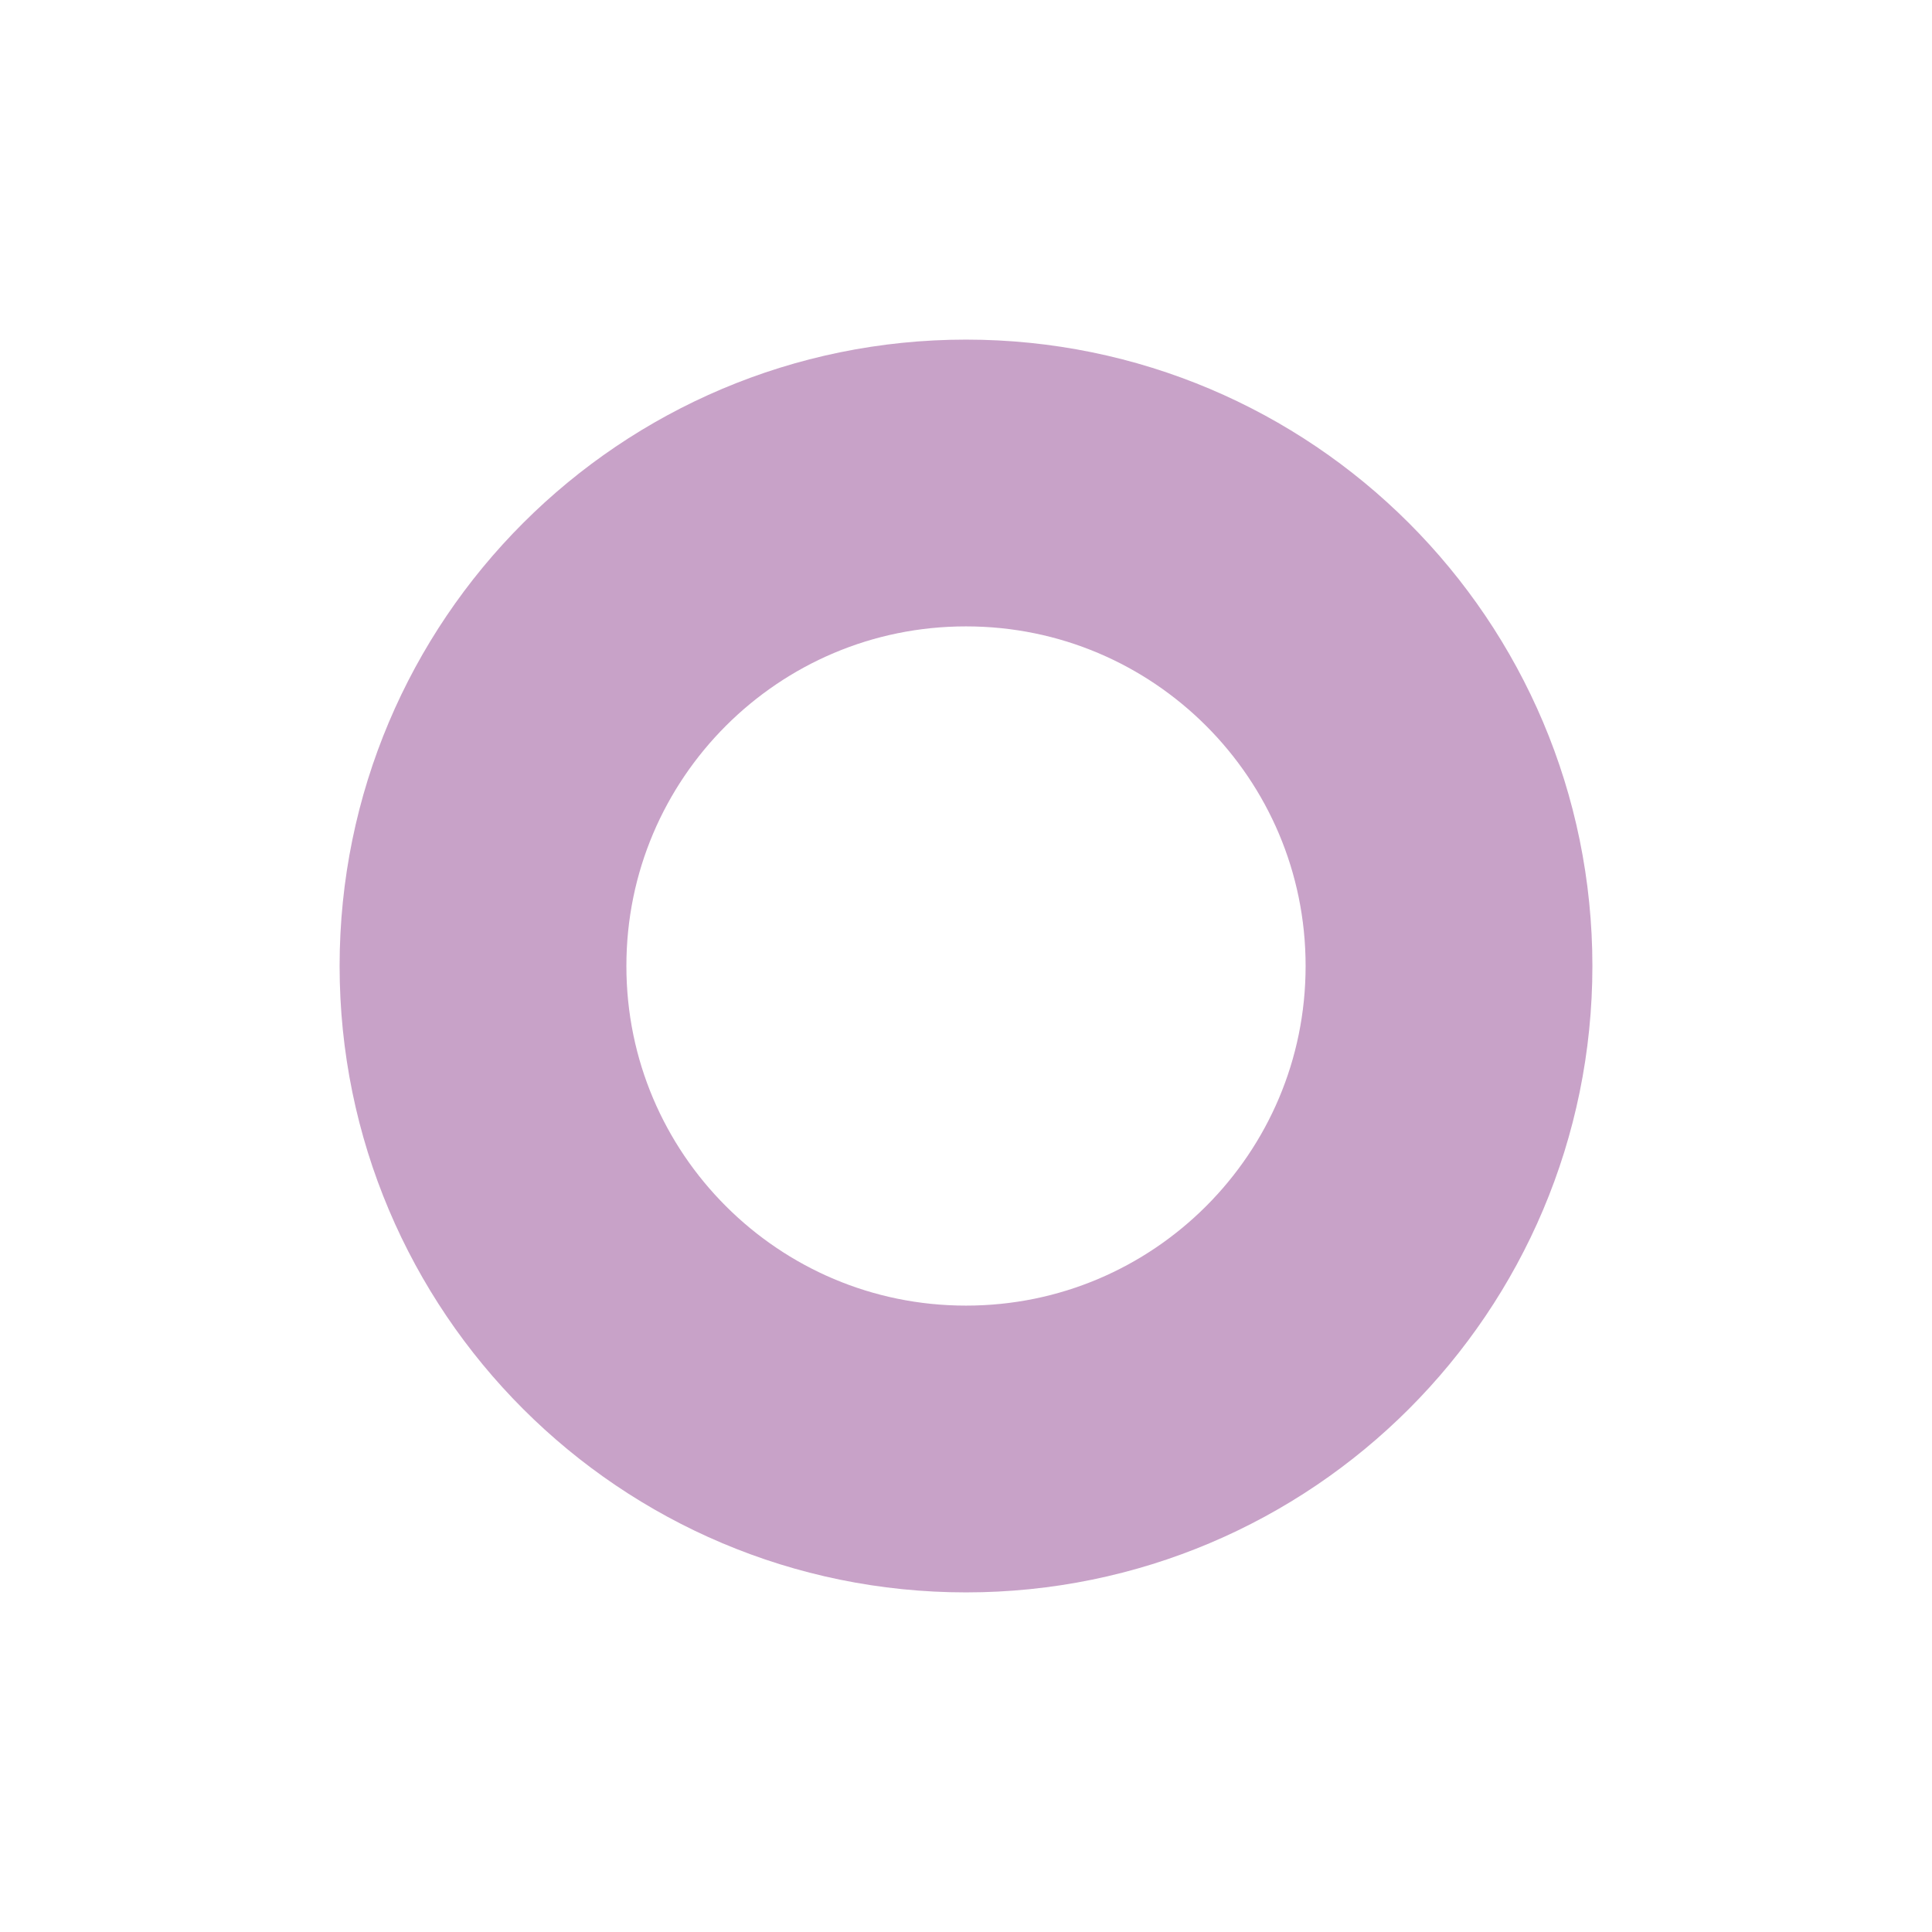
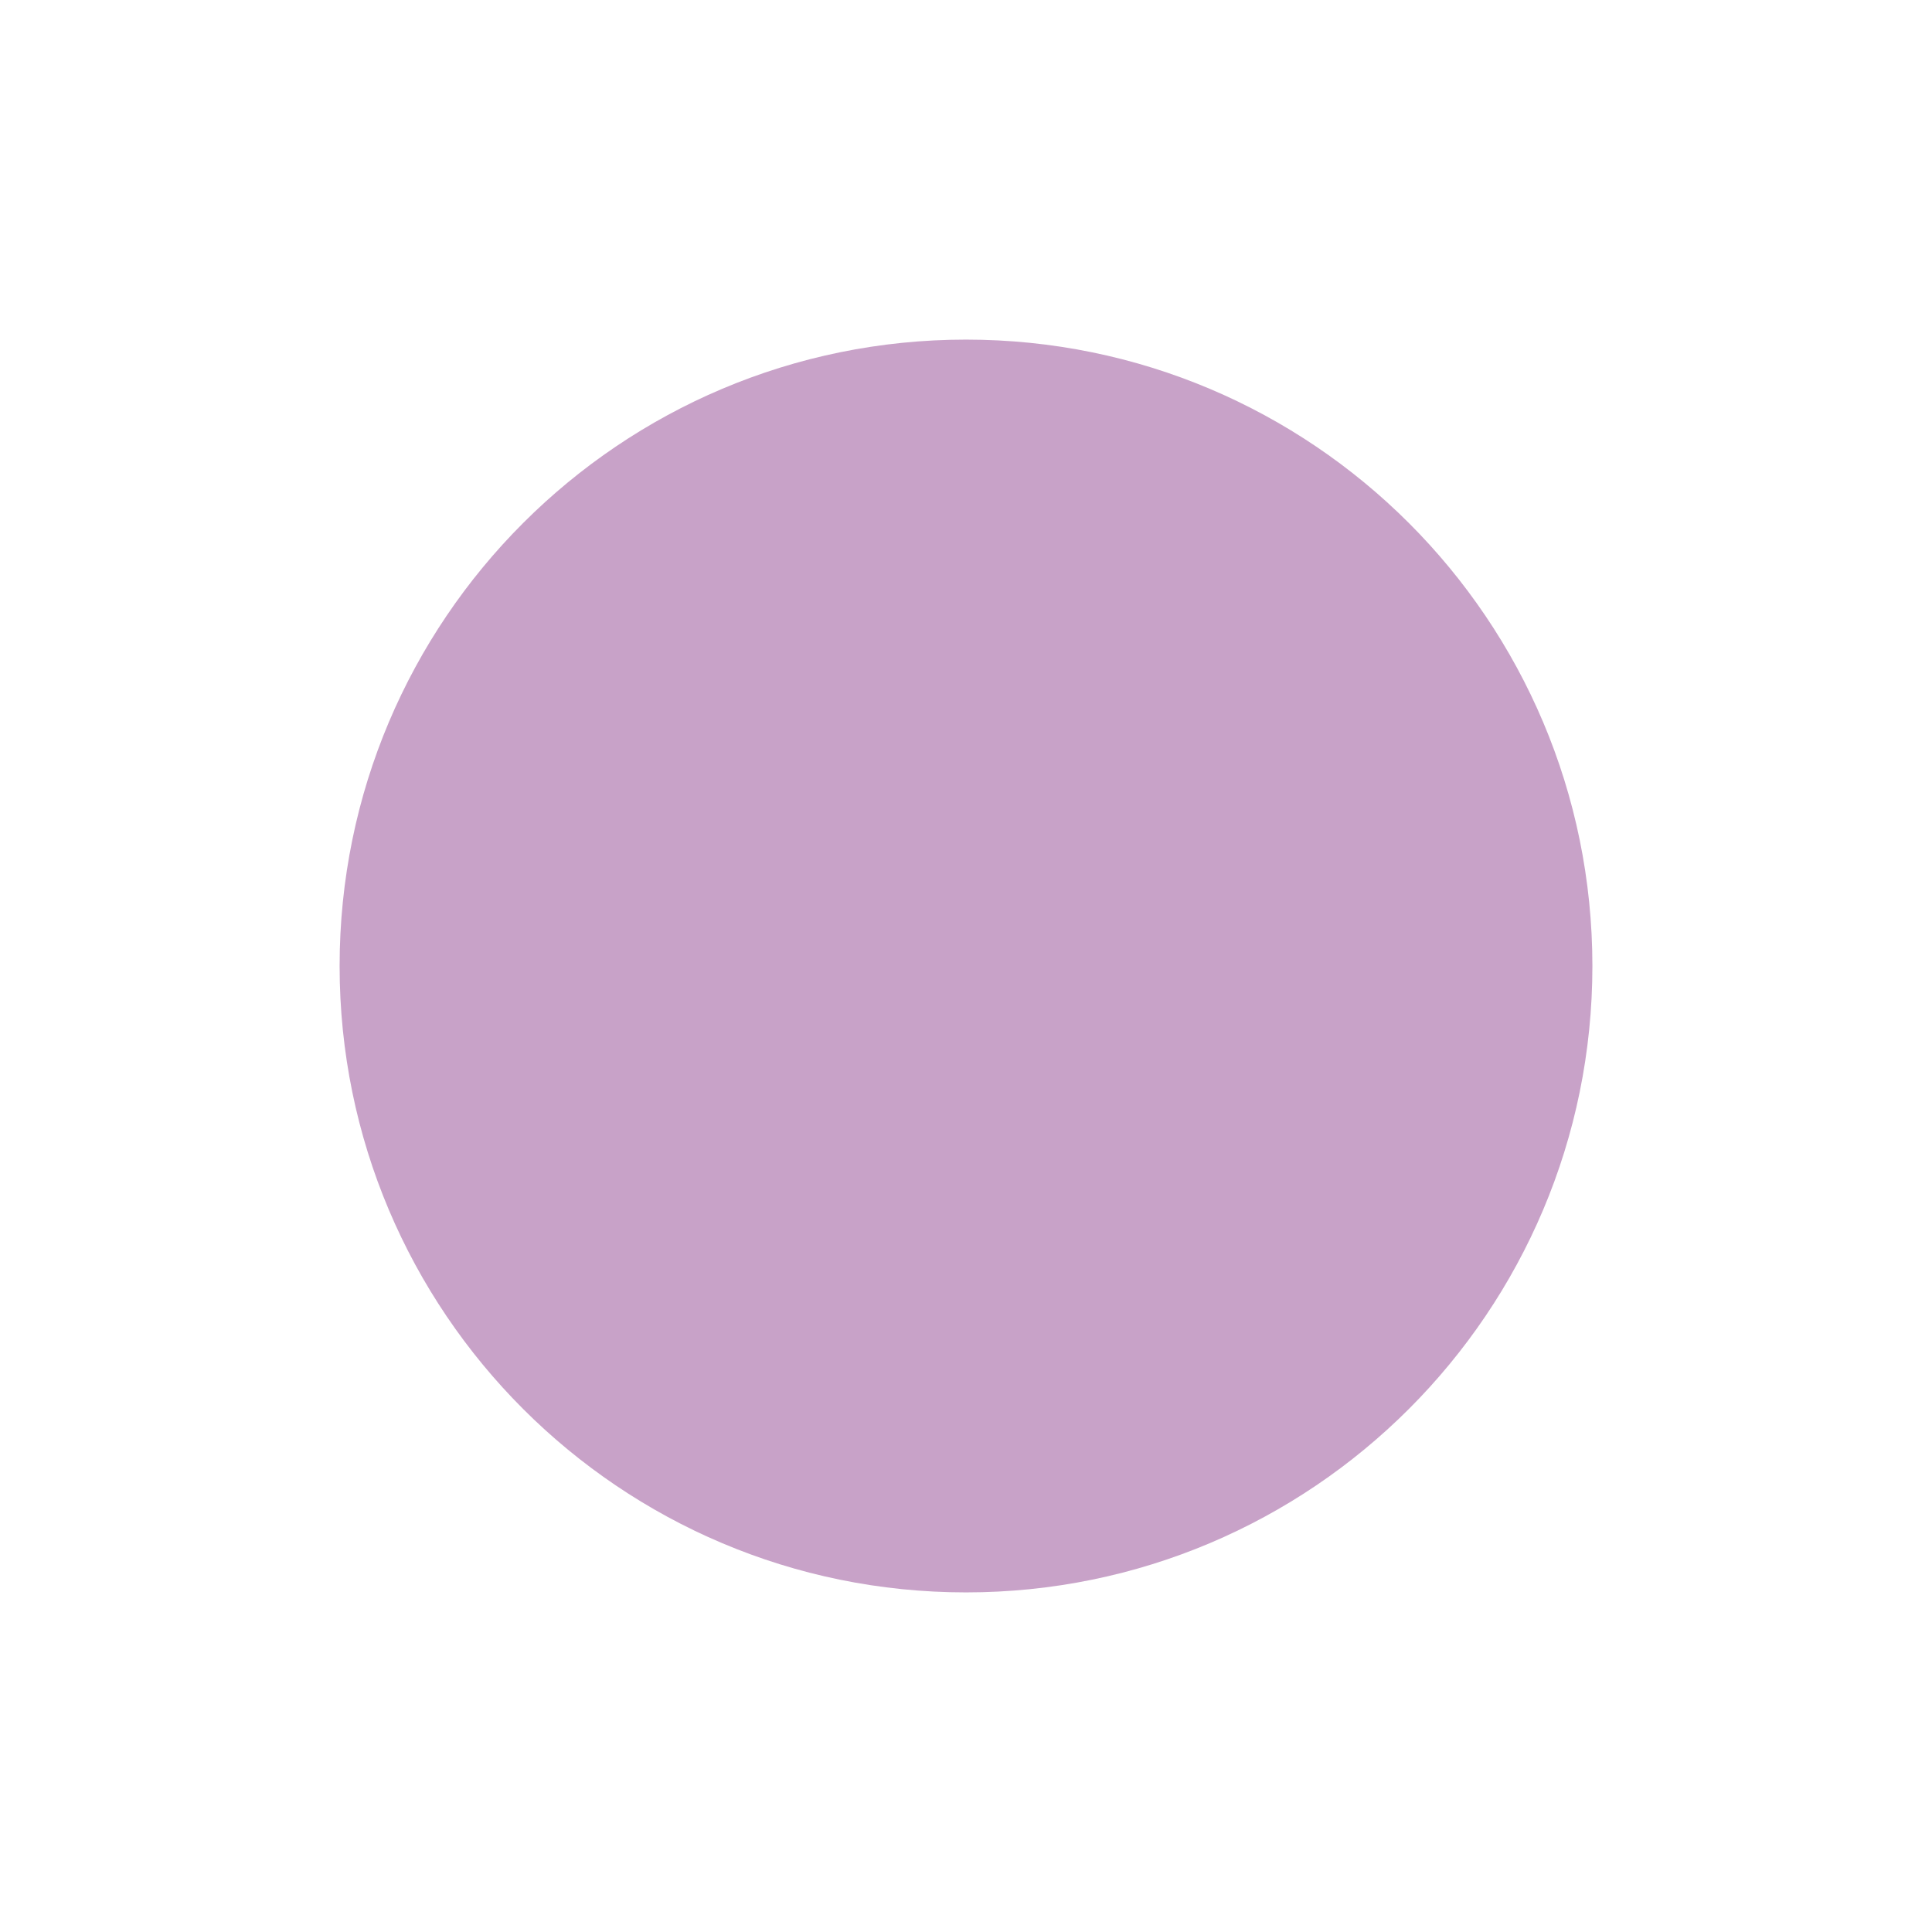
<svg xmlns="http://www.w3.org/2000/svg" version="1.1" viewBox="0 0 1024 1024">
-   <circle cx="512" cy="512" r="256" fill="none" stop-color="#000000" stroke="#c8a2c8" stroke-linecap="square" stroke-width="152" style="paint-order:fill markers stroke" />
+   <circle cx="512" cy="512" r="332" fill="#c8a2c8" stop-color="#000000" style="paint-order:fill markers stroke" />
</svg>
